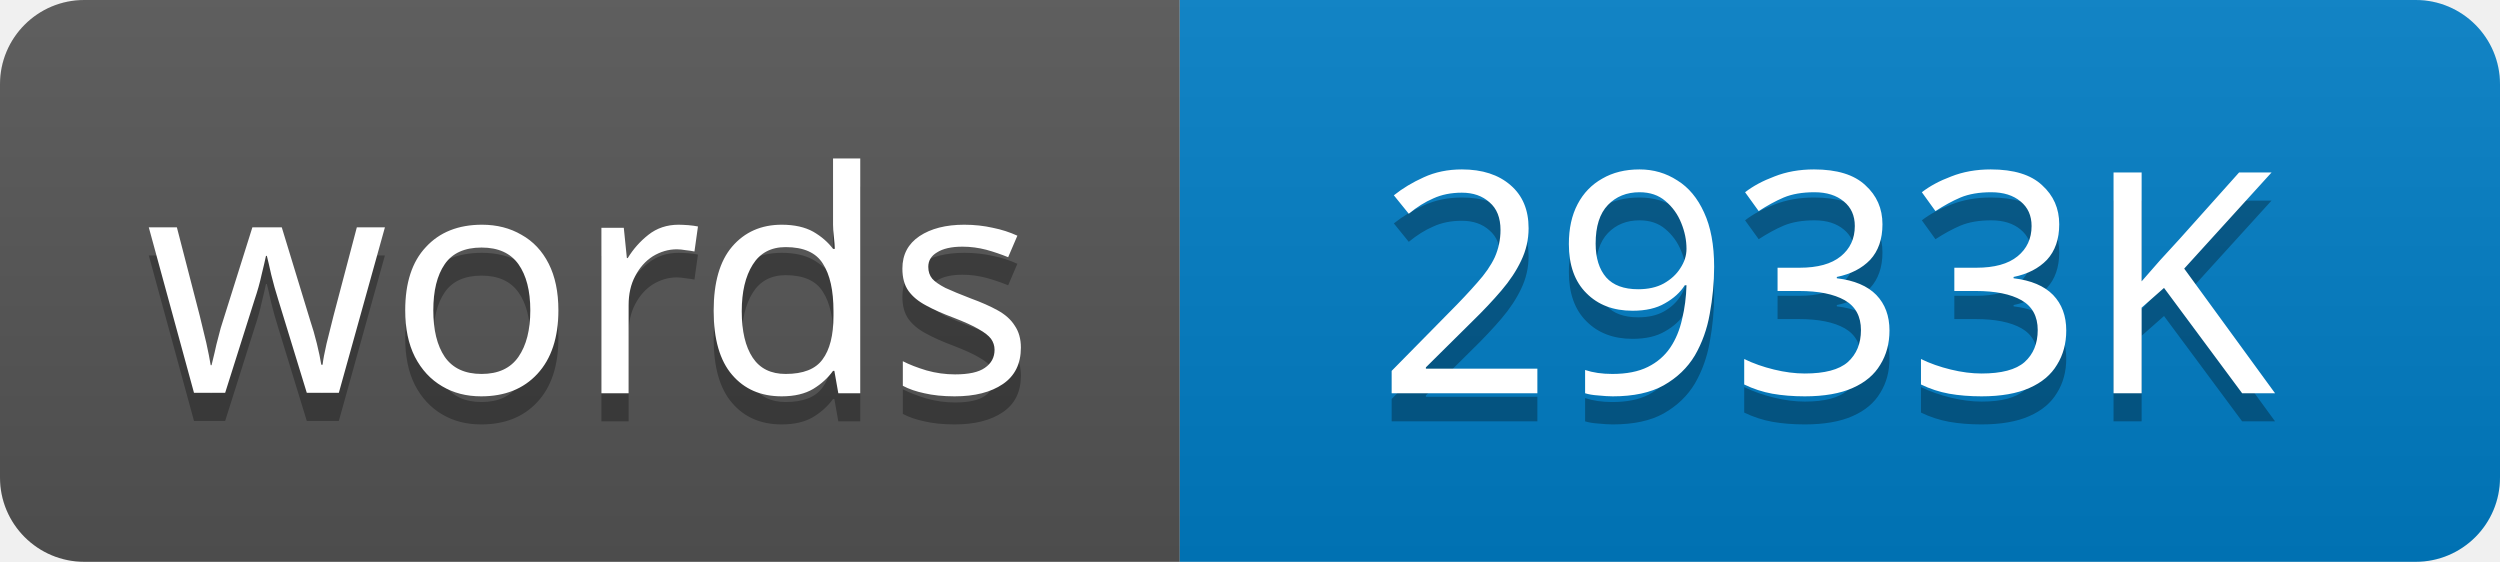
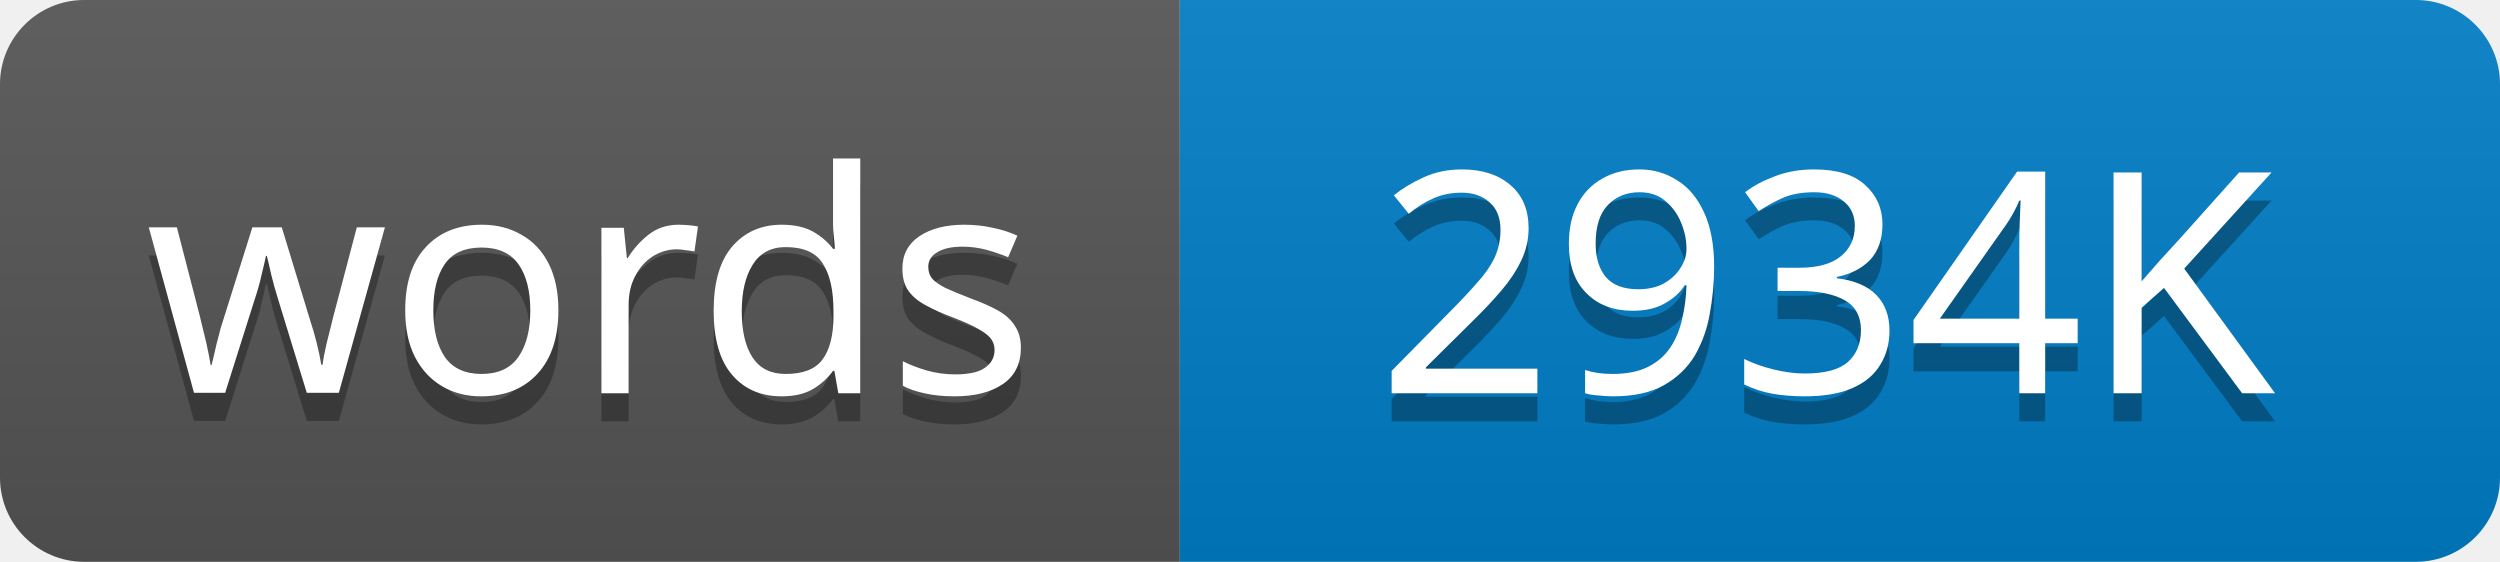
<svg xmlns="http://www.w3.org/2000/svg" width="89" height="20">
  <linearGradient id="s" x2="0" y2="100%">
    <stop offset="0" stop-color="#bbb" stop-opacity=".1" />
    <stop offset="1" stop-opacity=".1" />
  </linearGradient>
  <clipPath id="r">
    <rect width="89" height="20" rx="3" />
  </clipPath>
  <g clip-path="url(#r)">
    <rect width="42" height="20" fill="#555" />
    <rect x="42" width="47" height="20" fill="#007ec6" />
    <rect width="89" height="20" fill="url(#s)" />
  </g>
  <g fill="#fff" text-anchor="middle" font-family="Verdana,Geneva,sans-serif" font-size="11">
    <text x="21" y="15" fill="#010101" fill-opacity=".3">words</text>
    <text x="21" y="14">words</text>
-     <text x="65" y="15" fill="#010101" fill-opacity=".3">2933K</text>
-     <text x="65" y="14">2933K</text>
+     <text x="65" y="15" fill="#010101" fill-opacity=".3">2934K</text>
+     <text x="65" y="14">2934K</text>
  </g>
</svg>
